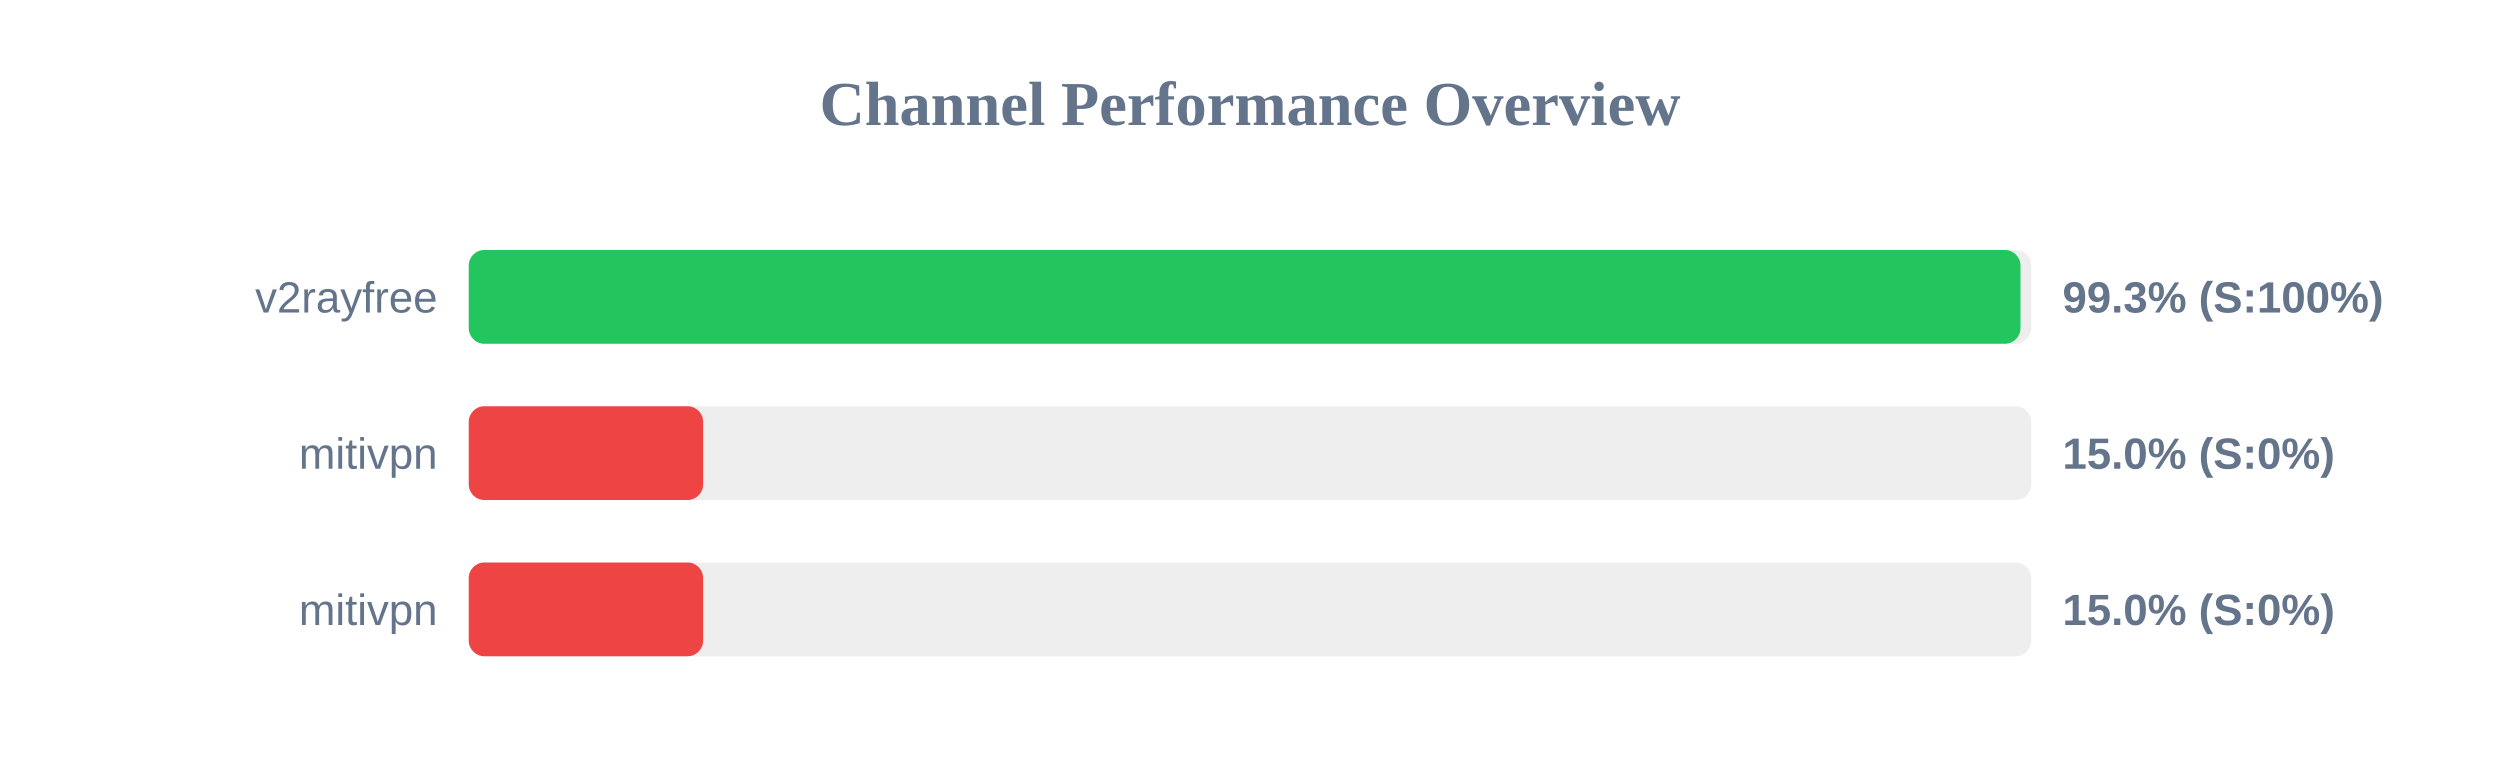
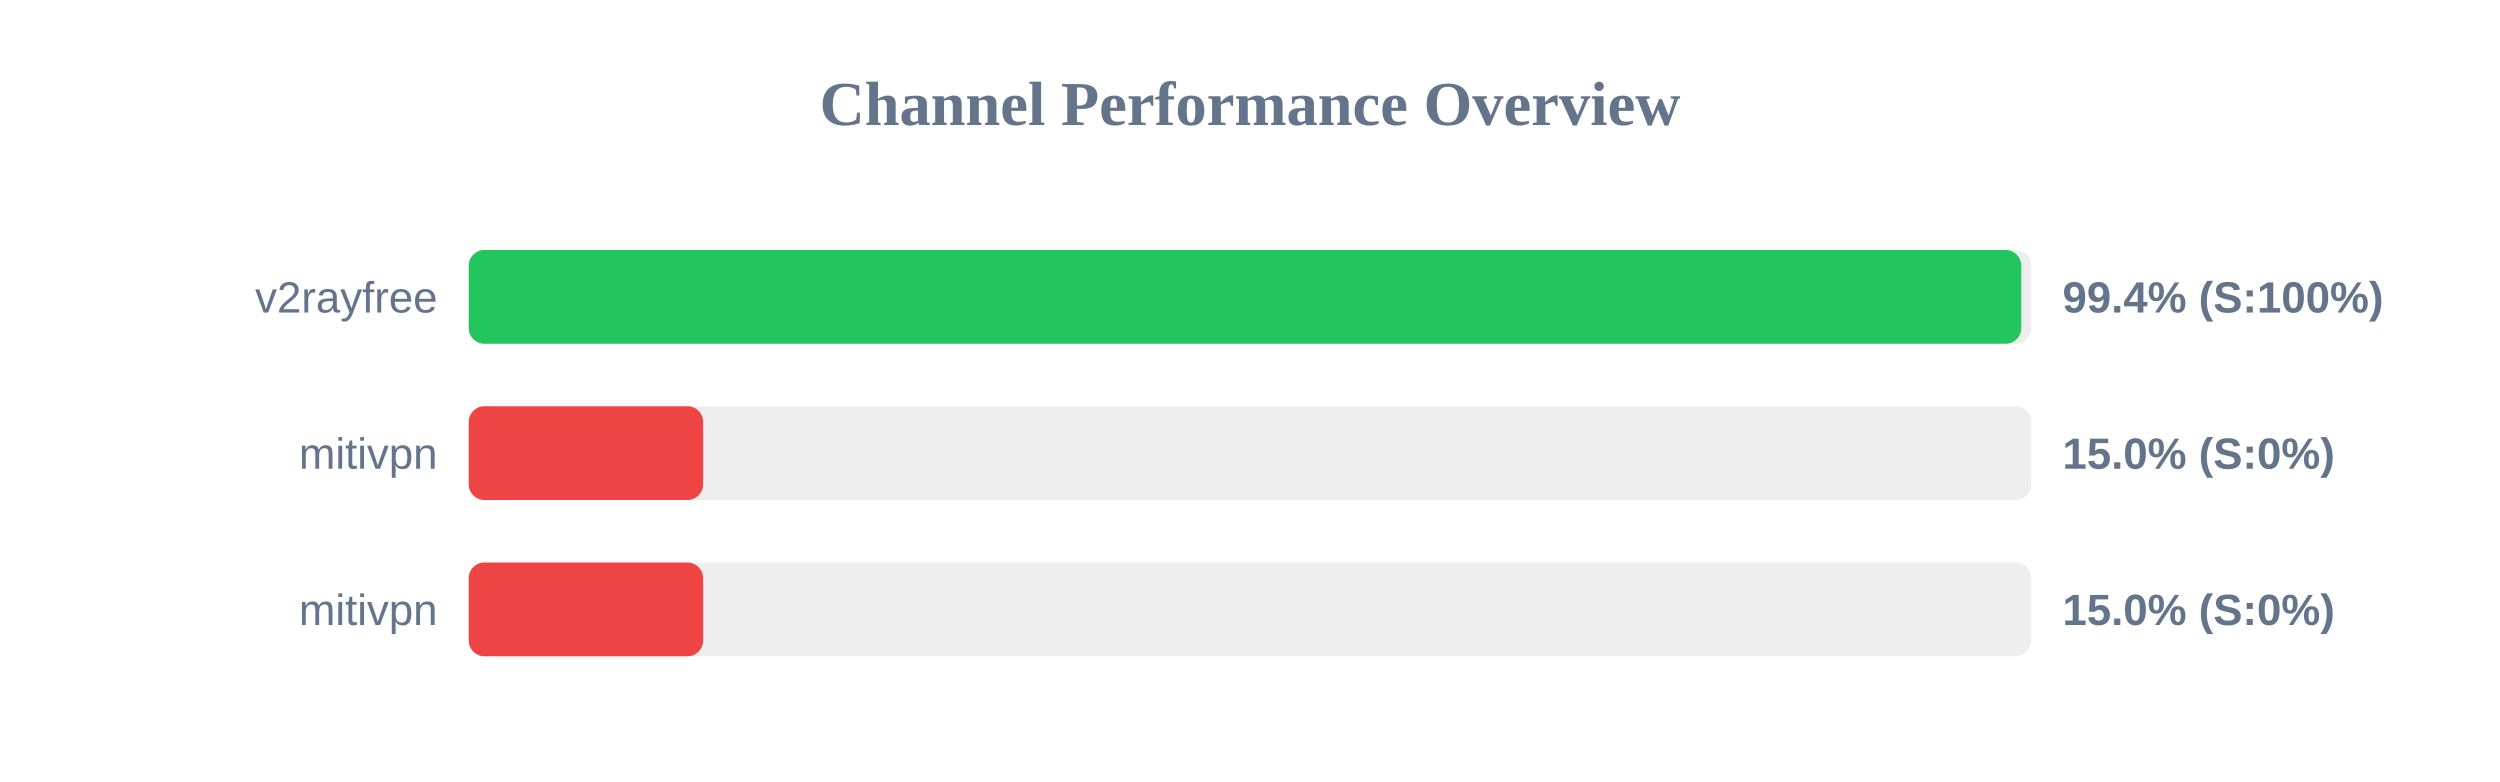
<svg xmlns="http://www.w3.org/2000/svg" width="800" height="250" version="1.1">
  <style>
        .row { font: 14px Arial; fill: #64748b; }
        .score { font: bold 14px Arial; fill: #64748b; }
    </style>
  <text x="400" y="40" text-anchor="middle" font-size="20px" font-weight="bold" fill="#64748b">Channel Performance Overview</text>
  <rect x="150" y="80" width="500" height="30" fill="#eee" rx="5" />
-   <rect x="150" y="80" width="496.55" height="30" fill="#22c55e" rx="5" />
+   <rect x="150" y="80" width="496.8" height="30" fill="#22c55e" rx="5" />
  <text x="140" y="100" text-anchor="end" class="row">v2rayfree</text>
-   <text x="660" y="100" text-anchor="start" class="score">99.3% (S:100%)</text>
+   <text x="660" y="100" text-anchor="start" class="score">99.4% (S:100%)</text>
  <rect x="150" y="130" width="500" height="30" fill="#eee" rx="5" />
  <rect x="150" y="130" width="75.0" height="30" fill="#ef4444" rx="5" />
  <text x="140" y="150" text-anchor="end" class="row">mitivpn</text>
  <text x="660" y="150" text-anchor="start" class="score">15.0% (S:0%)</text>
  <rect x="150" y="180" width="500" height="30" fill="#eee" rx="5" />
  <rect x="150" y="180" width="75.0" height="30" fill="#ef4444" rx="5" />
  <text x="140" y="200" text-anchor="end" class="row">mitivpn</text>
  <text x="660" y="200" text-anchor="start" class="score">15.0% (S:0%)</text>
</svg>
